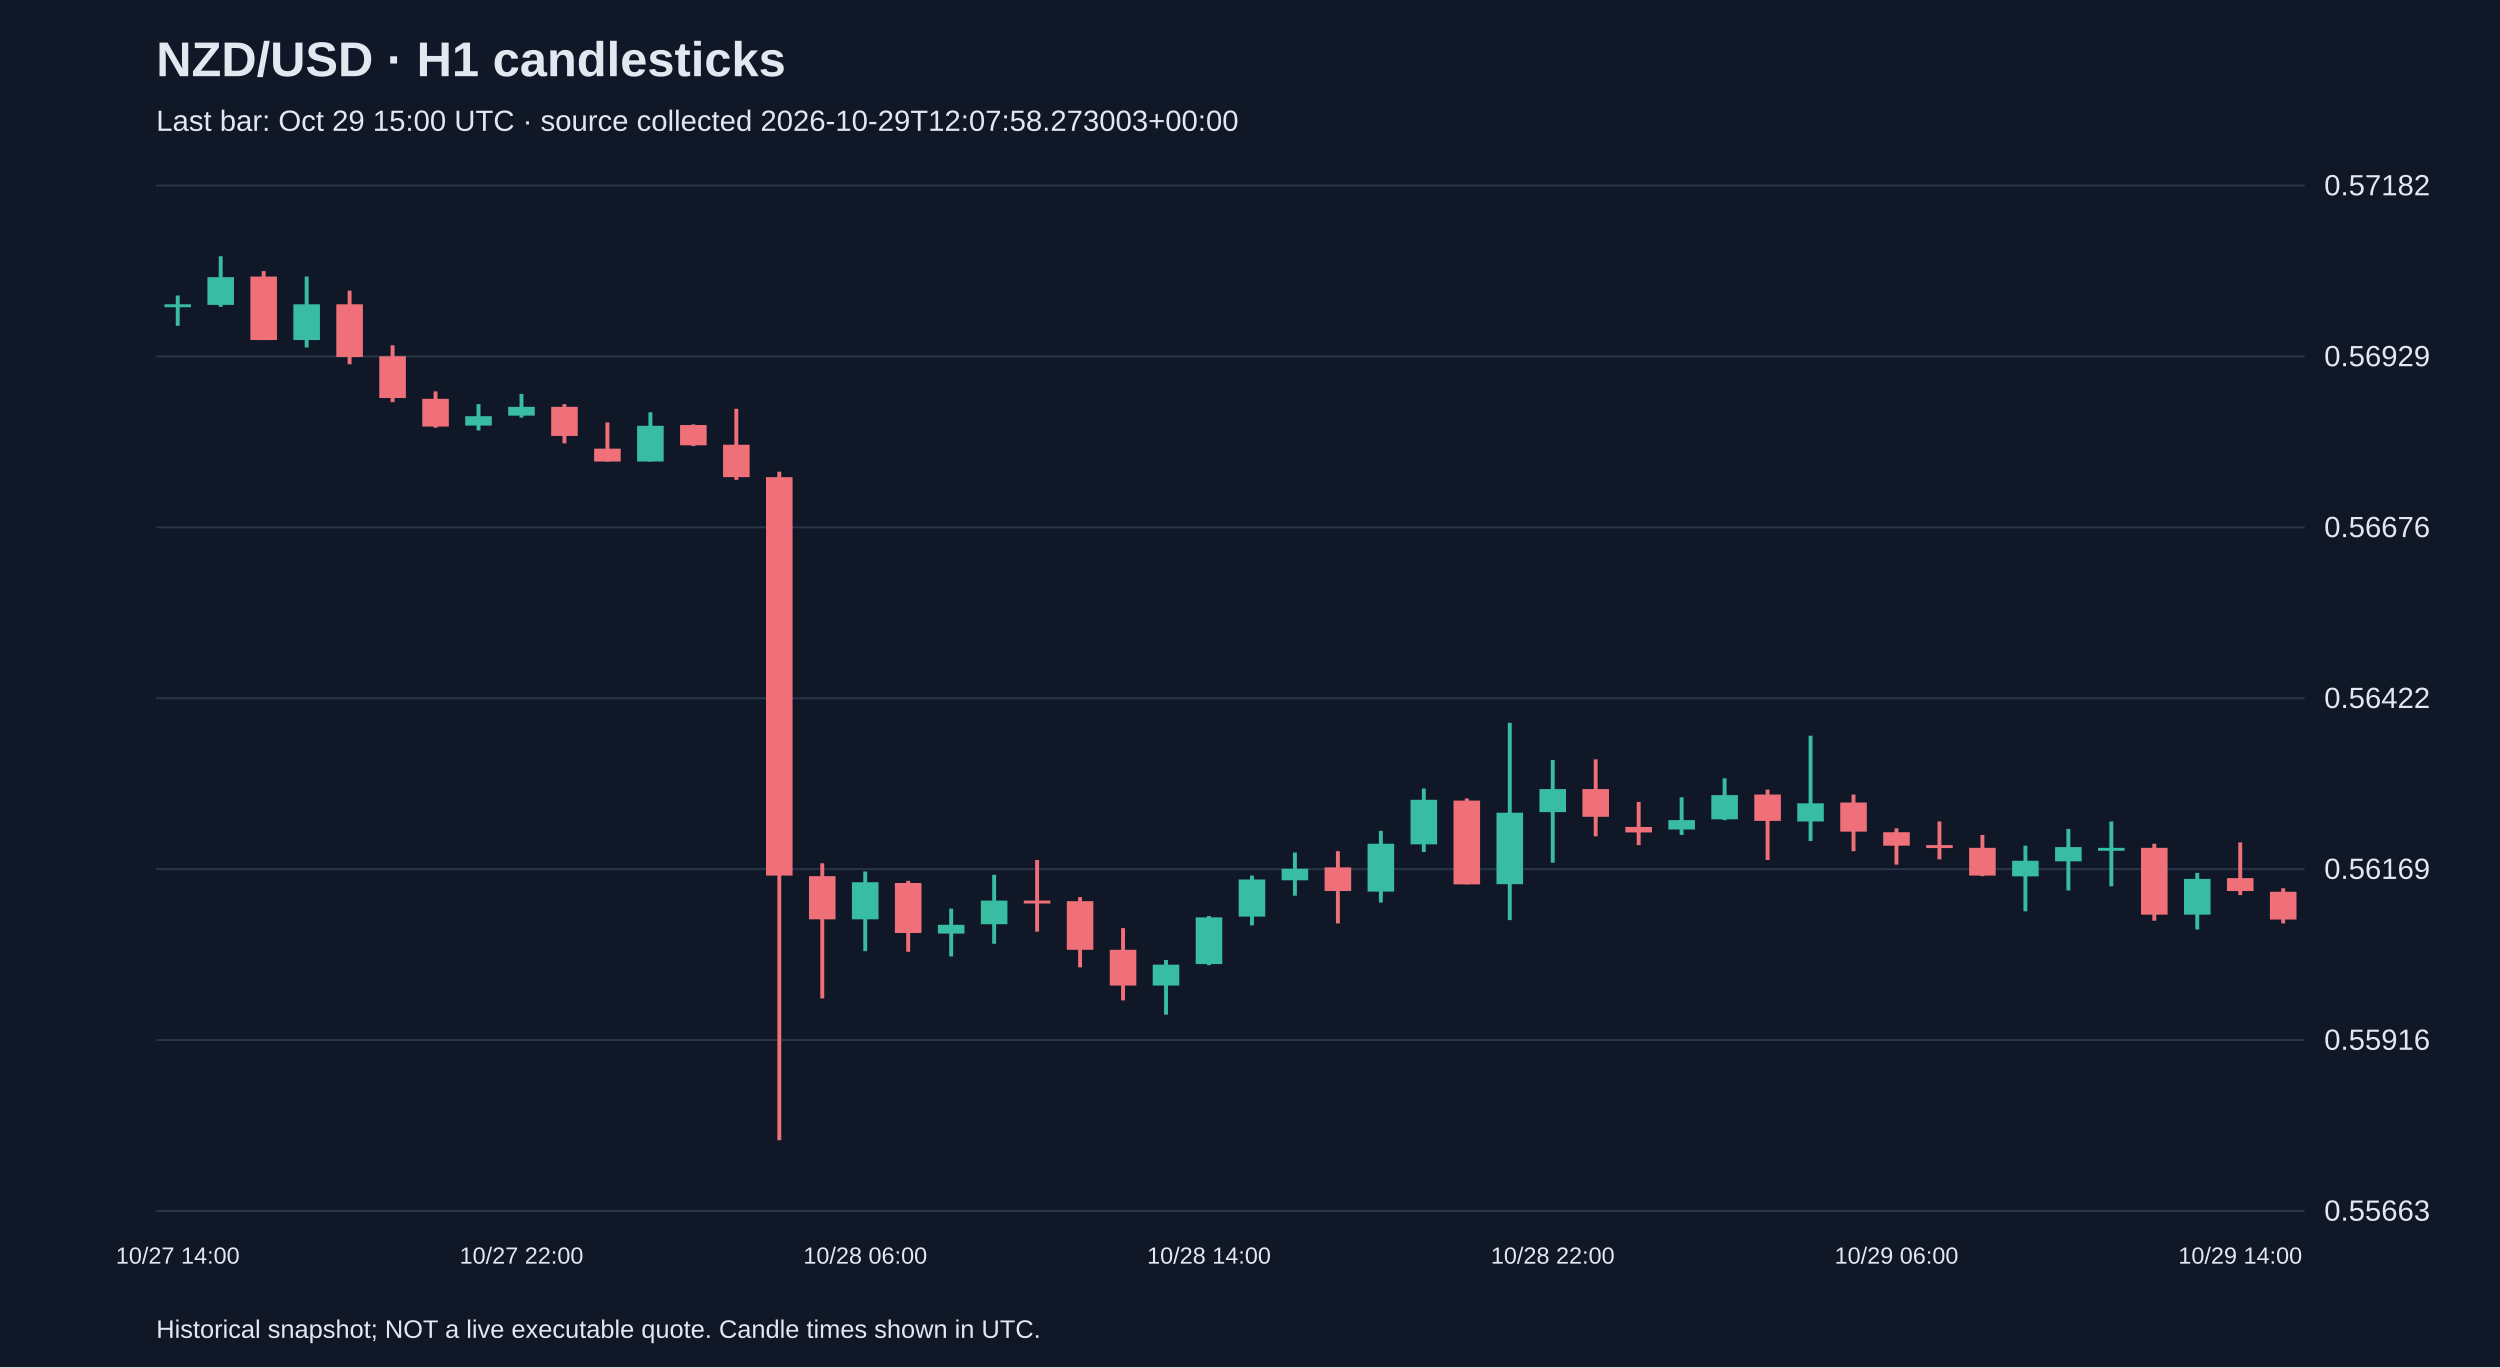
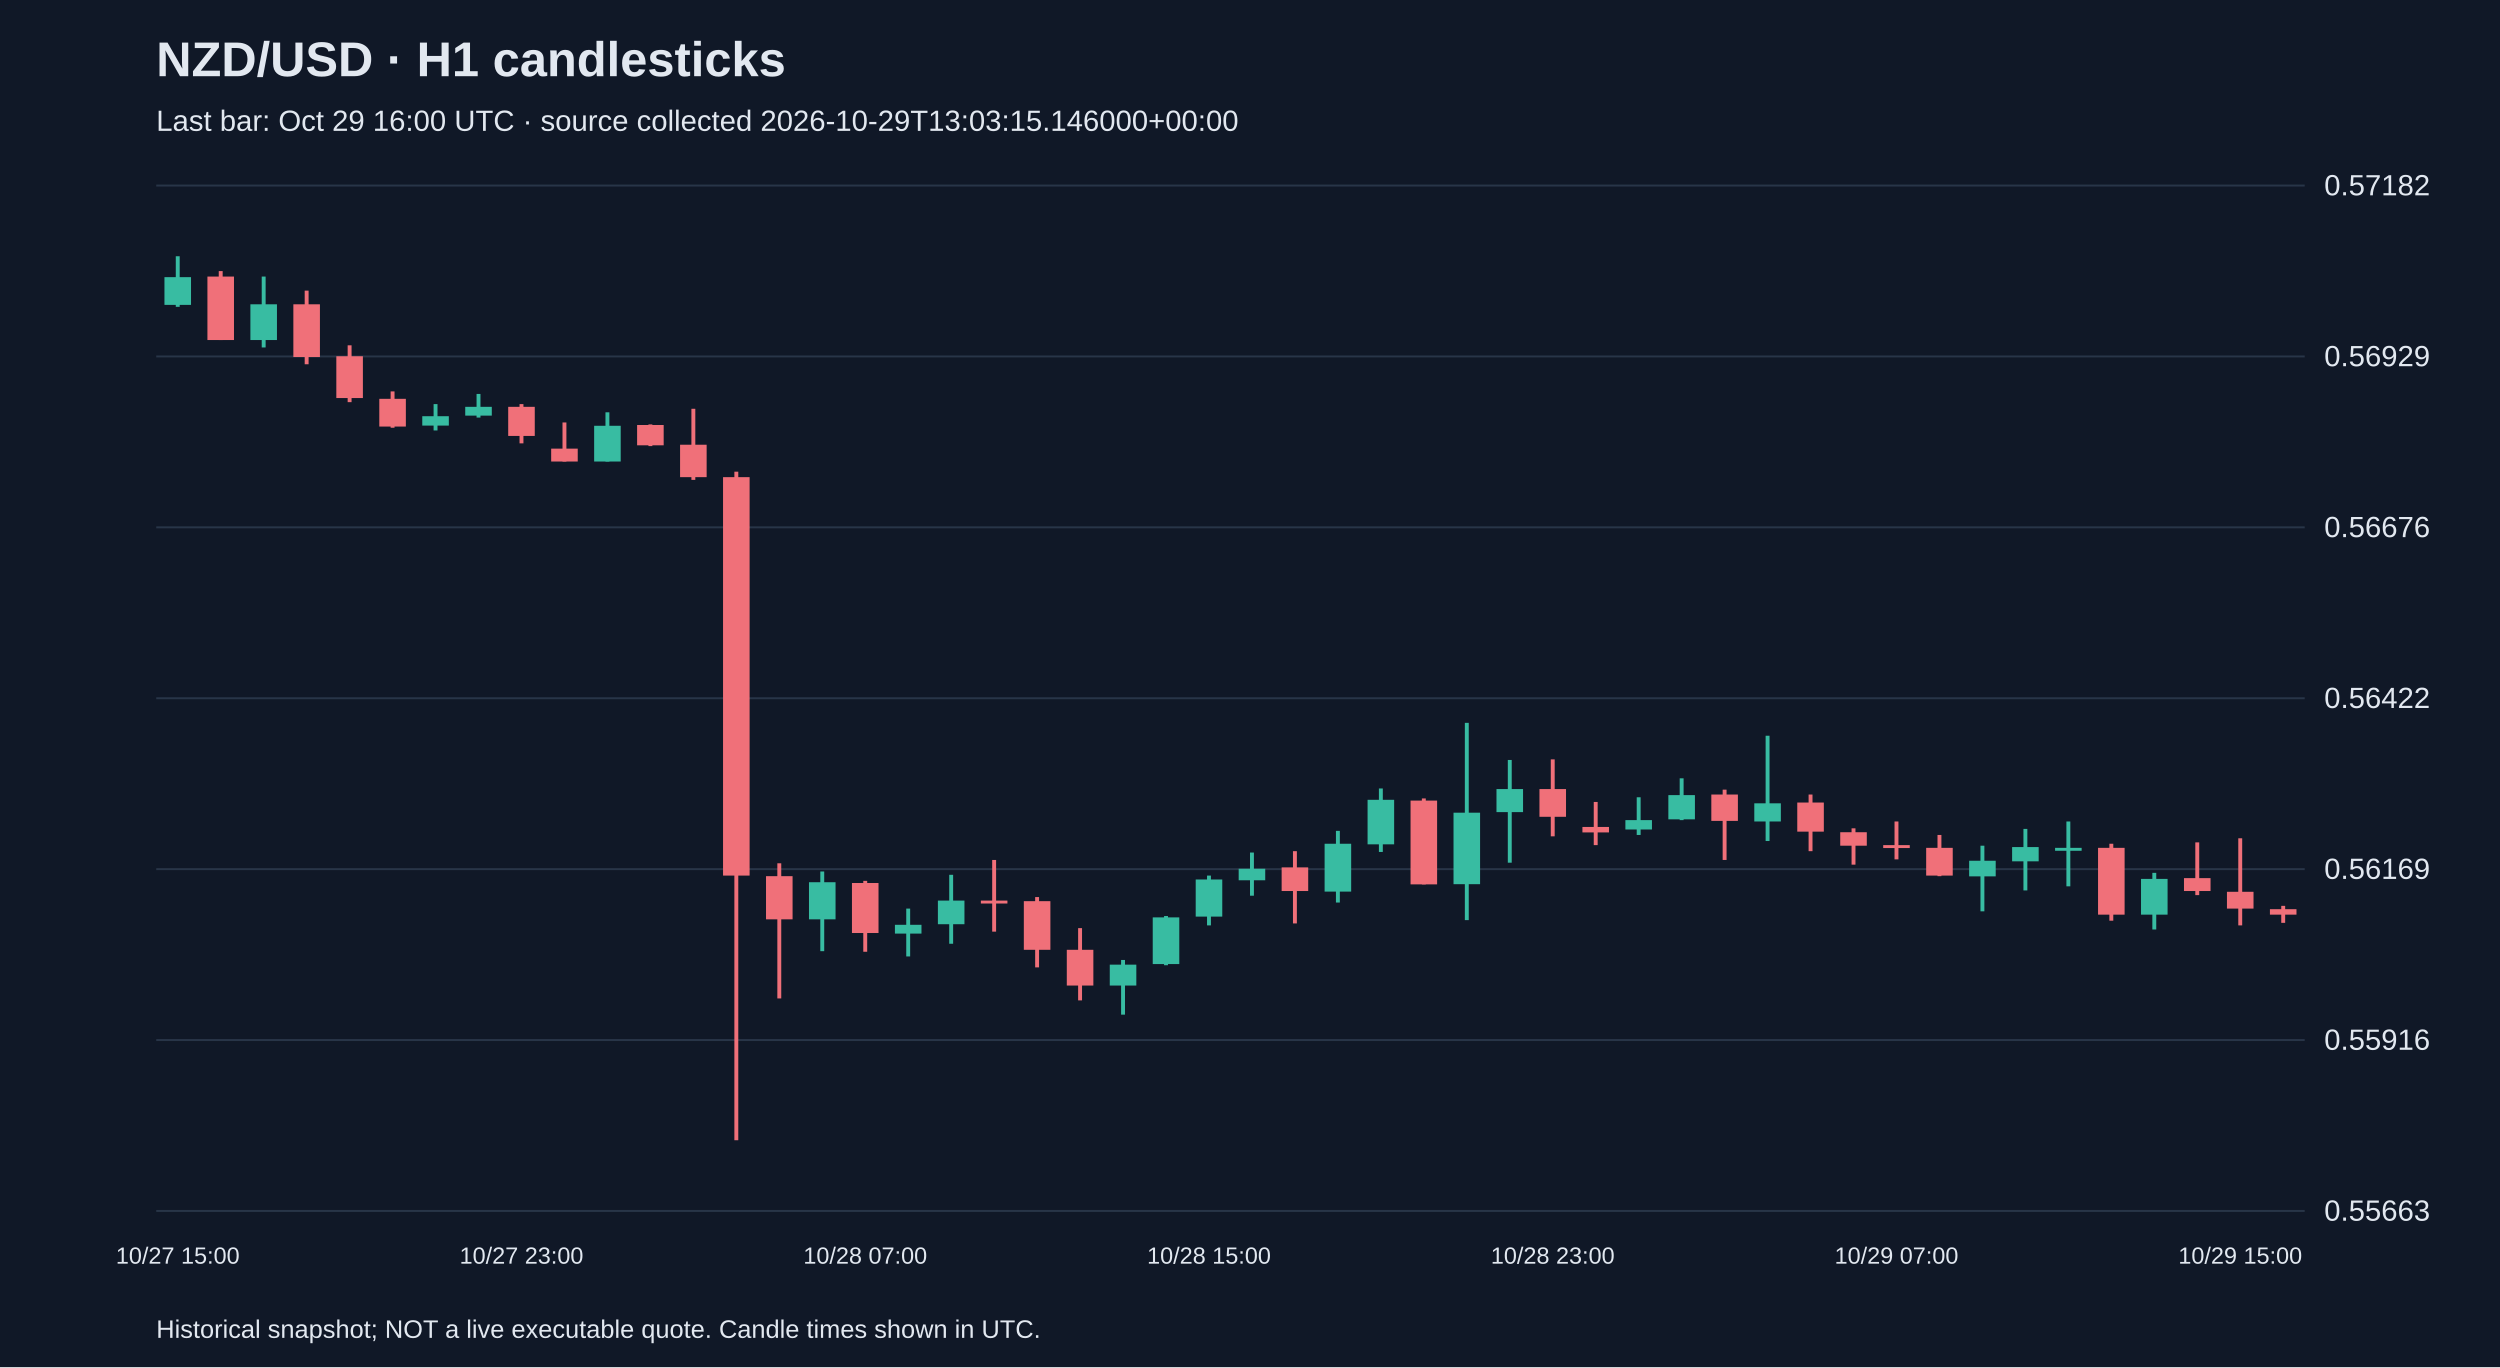
<svg xmlns="http://www.w3.org/2000/svg" viewBox="0 0 1280 700">
  <rect width="100%" height="100%" fill="#101827" />
  <style>text{font-family:Arial,sans-serif;fill:#e2e8f0}</style>
  <text x="80" y="39" font-size="25" font-weight="bold">NZD/USD · H1 candlesticks</text>
-   <text x="80" y="67" font-size="15" fill="#a6b1c5">Last bar: Oct 29 15:00 UTC · source collected 2026-10-29T12:07:58.273003+00:00</text>
+   <text x="80" y="67" font-size="15" fill="#a6b1c5">Last bar: Oct 29 16:00 UTC · source collected 2026-10-29T13:03:15.146000+00:00</text>
  <line x1="80" y1="620.0" x2="1180" y2="620.0" stroke="#283548" />
  <text x="1190" y="625.0" font-size="15">0.55663</text>
  <line x1="80" y1="532.5" x2="1180" y2="532.5" stroke="#283548" />
  <text x="1190" y="537.5" font-size="15">0.55916</text>
  <line x1="80" y1="445.0" x2="1180" y2="445.0" stroke="#283548" />
  <text x="1190" y="450.0" font-size="15">0.56169</text>
  <line x1="80" y1="357.5" x2="1180" y2="357.5" stroke="#283548" />
  <text x="1190" y="362.5" font-size="15">0.56422</text>
  <line x1="80" y1="270.0" x2="1180" y2="270.0" stroke="#283548" />
  <text x="1190" y="275.0" font-size="15">0.56676</text>
  <line x1="80" y1="182.5" x2="1180" y2="182.5" stroke="#283548" />
  <text x="1190" y="187.5" font-size="15">0.56929</text>
  <line x1="80" y1="95.0" x2="1180" y2="95.0" stroke="#283548" />
  <text x="1190" y="100.0" font-size="15">0.57182</text>
-   <line x1="91.0" y1="151.3" x2="91.0" y2="166.8" stroke="#38bca2" stroke-width="2" />
-   <rect x="84.2" y="155.8" width="13.6" height="1.5" fill="#38bca2" />
-   <text x="91.0" y="647" text-anchor="middle" font-size="12">10/27 14:00</text>
-   <line x1="113.0" y1="131.2" x2="113.0" y2="157.1" stroke="#38bca2" stroke-width="2" />
-   <rect x="106.2" y="141.9" width="13.6" height="14.2" fill="#38bca2" />
-   <line x1="135.0" y1="138.8" x2="135.0" y2="174.1" stroke="#f07079" stroke-width="2" />
-   <rect x="128.2" y="141.6" width="13.6" height="32.5" fill="#f07079" />
-   <line x1="157.0" y1="141.6" x2="157.0" y2="177.9" stroke="#38bca2" stroke-width="2" />
-   <rect x="150.2" y="155.8" width="13.6" height="18.3" fill="#38bca2" />
-   <line x1="179.0" y1="148.8" x2="179.0" y2="186.5" stroke="#f07079" stroke-width="2" />
-   <rect x="172.2" y="155.8" width="13.6" height="27.0" fill="#f07079" />
-   <line x1="201.0" y1="176.8" x2="201.0" y2="205.9" stroke="#f07079" stroke-width="2" />
-   <rect x="194.2" y="182.4" width="13.6" height="21.4" fill="#f07079" />
-   <line x1="223.0" y1="200.4" x2="223.0" y2="219.0" stroke="#f07079" stroke-width="2" />
-   <rect x="216.2" y="204.2" width="13.6" height="14.2" fill="#f07079" />
-   <line x1="245.0" y1="206.9" x2="245.0" y2="220.4" stroke="#38bca2" stroke-width="2" />
-   <rect x="238.2" y="213.1" width="13.6" height="4.8" fill="#38bca2" />
-   <line x1="267.0" y1="201.7" x2="267.0" y2="213.8" stroke="#38bca2" stroke-width="2" />
-   <rect x="260.2" y="208.3" width="13.6" height="4.5" fill="#38bca2" />
-   <text x="267.0" y="647" text-anchor="middle" font-size="12">10/27 22:00</text>
-   <line x1="289.0" y1="206.9" x2="289.0" y2="227.0" stroke="#f07079" stroke-width="2" />
-   <rect x="282.2" y="208.3" width="13.6" height="14.9" fill="#f07079" />
-   <line x1="311.0" y1="216.3" x2="311.0" y2="236.3" stroke="#f07079" stroke-width="2" />
-   <rect x="304.2" y="229.7" width="13.6" height="6.6" fill="#f07079" />
-   <line x1="333.0" y1="211.1" x2="333.0" y2="236.3" stroke="#38bca2" stroke-width="2" />
-   <rect x="326.2" y="218.0" width="13.6" height="18.3" fill="#38bca2" />
-   <line x1="355.0" y1="217.3" x2="355.0" y2="228.4" stroke="#f07079" stroke-width="2" />
-   <rect x="348.2" y="217.6" width="13.6" height="10.4" fill="#f07079" />
-   <line x1="377.0" y1="209.3" x2="377.0" y2="245.7" stroke="#f07079" stroke-width="2" />
-   <rect x="370.2" y="227.7" width="13.6" height="16.6" fill="#f07079" />
-   <line x1="399.0" y1="241.5" x2="399.0" y2="583.8" stroke="#f07079" stroke-width="2" />
-   <rect x="392.2" y="244.3" width="13.6" height="204.0" fill="#f07079" />
-   <line x1="421.0" y1="442.0" x2="421.0" y2="511.2" stroke="#f07079" stroke-width="2" />
-   <rect x="414.2" y="448.6" width="13.6" height="22.1" fill="#f07079" />
-   <line x1="443.0" y1="446.2" x2="443.0" y2="487.0" stroke="#38bca2" stroke-width="2" />
-   <rect x="436.2" y="451.7" width="13.6" height="19.0" fill="#38bca2" />
-   <text x="443.0" y="647" text-anchor="middle" font-size="12">10/28 06:00</text>
-   <line x1="465.0" y1="451.0" x2="465.0" y2="487.3" stroke="#f07079" stroke-width="2" />
-   <rect x="458.2" y="452.1" width="13.6" height="25.6" fill="#f07079" />
-   <line x1="487.0" y1="465.2" x2="487.0" y2="489.7" stroke="#38bca2" stroke-width="2" />
-   <rect x="480.2" y="473.5" width="13.6" height="4.5" fill="#38bca2" />
-   <line x1="509.0" y1="447.9" x2="509.0" y2="483.2" stroke="#38bca2" stroke-width="2" />
-   <rect x="502.2" y="461.1" width="13.6" height="12.1" fill="#38bca2" />
-   <line x1="531.0" y1="440.3" x2="531.0" y2="477.0" stroke="#f07079" stroke-width="2" />
-   <rect x="524.2" y="461.1" width="13.6" height="1.5" fill="#f07079" />
-   <line x1="553.0" y1="459.3" x2="553.0" y2="495.3" stroke="#f07079" stroke-width="2" />
-   <rect x="546.2" y="461.4" width="13.6" height="24.9" fill="#f07079" />
-   <line x1="575.0" y1="475.2" x2="575.0" y2="512.2" stroke="#f07079" stroke-width="2" />
-   <rect x="568.2" y="486.3" width="13.6" height="18.3" fill="#f07079" />
-   <line x1="597.0" y1="491.5" x2="597.0" y2="519.5" stroke="#38bca2" stroke-width="2" />
-   <rect x="590.2" y="493.9" width="13.6" height="10.7" fill="#38bca2" />
-   <line x1="619.0" y1="469.0" x2="619.0" y2="494.2" stroke="#38bca2" stroke-width="2" />
-   <rect x="612.2" y="469.7" width="13.6" height="23.9" fill="#38bca2" />
-   <text x="619.0" y="647" text-anchor="middle" font-size="12">10/28 14:00</text>
-   <line x1="641.0" y1="448.3" x2="641.0" y2="473.8" stroke="#38bca2" stroke-width="2" />
-   <rect x="634.2" y="450.3" width="13.6" height="19.0" fill="#38bca2" />
-   <line x1="663.0" y1="436.5" x2="663.0" y2="458.6" stroke="#38bca2" stroke-width="2" />
-   <rect x="656.2" y="444.8" width="13.6" height="5.9" fill="#38bca2" />
-   <line x1="685.0" y1="435.8" x2="685.0" y2="472.8" stroke="#f07079" stroke-width="2" />
-   <rect x="678.2" y="444.1" width="13.6" height="12.1" fill="#f07079" />
-   <line x1="707.0" y1="425.4" x2="707.0" y2="462.1" stroke="#38bca2" stroke-width="2" />
-   <rect x="700.2" y="432.0" width="13.6" height="24.5" fill="#38bca2" />
-   <line x1="729.0" y1="403.7" x2="729.0" y2="436.2" stroke="#38bca2" stroke-width="2" />
-   <rect x="722.2" y="409.5" width="13.6" height="22.8" fill="#38bca2" />
-   <line x1="751.0" y1="408.8" x2="751.0" y2="452.8" stroke="#f07079" stroke-width="2" />
-   <rect x="744.2" y="409.9" width="13.6" height="42.9" fill="#f07079" />
-   <line x1="773.0" y1="370.1" x2="773.0" y2="471.1" stroke="#38bca2" stroke-width="2" />
-   <rect x="766.2" y="416.1" width="13.6" height="36.6" fill="#38bca2" />
-   <line x1="795.0" y1="389.1" x2="795.0" y2="441.7" stroke="#38bca2" stroke-width="2" />
-   <rect x="788.2" y="404.0" width="13.6" height="11.8" fill="#38bca2" />
-   <text x="795.0" y="647" text-anchor="middle" font-size="12">10/28 22:00</text>
-   <line x1="817.0" y1="388.8" x2="817.0" y2="428.2" stroke="#f07079" stroke-width="2" />
-   <rect x="810.2" y="404.0" width="13.6" height="14.2" fill="#f07079" />
-   <line x1="839.0" y1="410.6" x2="839.0" y2="432.7" stroke="#f07079" stroke-width="2" />
-   <rect x="832.2" y="423.4" width="13.6" height="2.8" fill="#f07079" />
-   <line x1="861.0" y1="408.2" x2="861.0" y2="427.5" stroke="#38bca2" stroke-width="2" />
-   <rect x="854.2" y="419.9" width="13.6" height="4.8" fill="#38bca2" />
-   <line x1="883.0" y1="398.5" x2="883.0" y2="419.9" stroke="#38bca2" stroke-width="2" />
-   <rect x="876.2" y="407.1" width="13.6" height="12.4" fill="#38bca2" />
-   <line x1="905.0" y1="404.3" x2="905.0" y2="440.3" stroke="#f07079" stroke-width="2" />
-   <rect x="898.2" y="406.8" width="13.6" height="13.5" fill="#f07079" />
-   <line x1="927.0" y1="376.7" x2="927.0" y2="430.6" stroke="#38bca2" stroke-width="2" />
-   <rect x="920.2" y="411.3" width="13.6" height="9.3" fill="#38bca2" />
-   <line x1="949.0" y1="406.8" x2="949.0" y2="435.8" stroke="#f07079" stroke-width="2" />
-   <rect x="942.2" y="410.9" width="13.6" height="14.9" fill="#f07079" />
-   <line x1="971.0" y1="424.1" x2="971.0" y2="442.7" stroke="#f07079" stroke-width="2" />
-   <rect x="964.2" y="426.1" width="13.6" height="6.9" fill="#f07079" />
-   <text x="971.0" y="647" text-anchor="middle" font-size="12">10/29 06:00</text>
-   <line x1="993.0" y1="420.6" x2="993.0" y2="440.0" stroke="#f07079" stroke-width="2" />
-   <rect x="986.2" y="432.7" width="13.6" height="1.5" fill="#f07079" />
-   <line x1="1015.0" y1="427.5" x2="1015.0" y2="448.6" stroke="#f07079" stroke-width="2" />
-   <rect x="1008.2" y="434.1" width="13.6" height="14.2" fill="#f07079" />
-   <line x1="1037.0" y1="433.0" x2="1037.0" y2="466.6" stroke="#38bca2" stroke-width="2" />
-   <rect x="1030.2" y="440.7" width="13.6" height="8.0" fill="#38bca2" />
-   <line x1="1059.0" y1="424.4" x2="1059.0" y2="455.9" stroke="#38bca2" stroke-width="2" />
-   <rect x="1052.2" y="433.7" width="13.6" height="7.3" fill="#38bca2" />
-   <line x1="1081.0" y1="420.6" x2="1081.0" y2="453.8" stroke="#38bca2" stroke-width="2" />
-   <rect x="1074.2" y="434.1" width="13.6" height="1.5" fill="#38bca2" />
-   <line x1="1103.0" y1="432.0" x2="1103.0" y2="471.4" stroke="#f07079" stroke-width="2" />
-   <rect x="1096.2" y="434.1" width="13.6" height="34.2" fill="#f07079" />
-   <line x1="1125.0" y1="446.9" x2="1125.0" y2="475.9" stroke="#38bca2" stroke-width="2" />
-   <rect x="1118.2" y="450.0" width="13.6" height="18.3" fill="#38bca2" />
-   <line x1="1147.0" y1="431.3" x2="1147.0" y2="458.3" stroke="#f07079" stroke-width="2" />
-   <rect x="1140.2" y="449.6" width="13.6" height="6.6" fill="#f07079" />
-   <text x="1147.0" y="647" text-anchor="middle" font-size="12">10/29 14:00</text>
-   <line x1="1169.0" y1="454.8" x2="1169.0" y2="472.8" stroke="#f07079" stroke-width="2" />
-   <rect x="1162.2" y="456.6" width="13.6" height="14.2" fill="#f07079" />
+   <line x1="91.0" y1="131.2" x2="91.0" y2="157.1" stroke="#38bca2" stroke-width="2" />
+   <rect x="84.2" y="141.9" width="13.6" height="14.2" fill="#38bca2" />
+   <text x="91.0" y="647" text-anchor="middle" font-size="12">10/27 15:00</text>
+   <line x1="113.0" y1="138.8" x2="113.0" y2="174.1" stroke="#f07079" stroke-width="2" />
+   <rect x="106.2" y="141.6" width="13.6" height="32.5" fill="#f07079" />
+   <line x1="135.0" y1="141.6" x2="135.0" y2="177.9" stroke="#38bca2" stroke-width="2" />
+   <rect x="128.2" y="155.8" width="13.6" height="18.3" fill="#38bca2" />
+   <line x1="157.0" y1="148.8" x2="157.0" y2="186.5" stroke="#f07079" stroke-width="2" />
+   <rect x="150.2" y="155.8" width="13.6" height="27.0" fill="#f07079" />
+   <line x1="179.0" y1="176.8" x2="179.0" y2="205.9" stroke="#f07079" stroke-width="2" />
+   <rect x="172.2" y="182.4" width="13.6" height="21.4" fill="#f07079" />
+   <line x1="201.0" y1="200.4" x2="201.0" y2="219.0" stroke="#f07079" stroke-width="2" />
+   <rect x="194.2" y="204.2" width="13.6" height="14.2" fill="#f07079" />
+   <line x1="223.0" y1="206.9" x2="223.0" y2="220.4" stroke="#38bca2" stroke-width="2" />
+   <rect x="216.2" y="213.1" width="13.6" height="4.8" fill="#38bca2" />
+   <line x1="245.0" y1="201.7" x2="245.0" y2="213.8" stroke="#38bca2" stroke-width="2" />
+   <rect x="238.2" y="208.3" width="13.6" height="4.5" fill="#38bca2" />
+   <line x1="267.0" y1="206.9" x2="267.0" y2="227.0" stroke="#f07079" stroke-width="2" />
+   <rect x="260.2" y="208.3" width="13.6" height="14.9" fill="#f07079" />
+   <text x="267.0" y="647" text-anchor="middle" font-size="12">10/27 23:00</text>
+   <line x1="289.0" y1="216.3" x2="289.0" y2="236.3" stroke="#f07079" stroke-width="2" />
+   <rect x="282.2" y="229.7" width="13.6" height="6.6" fill="#f07079" />
+   <line x1="311.0" y1="211.1" x2="311.0" y2="236.3" stroke="#38bca2" stroke-width="2" />
+   <rect x="304.2" y="218.0" width="13.6" height="18.3" fill="#38bca2" />
+   <line x1="333.0" y1="217.3" x2="333.0" y2="228.4" stroke="#f07079" stroke-width="2" />
+   <rect x="326.2" y="217.6" width="13.6" height="10.4" fill="#f07079" />
+   <line x1="355.0" y1="209.3" x2="355.0" y2="245.7" stroke="#f07079" stroke-width="2" />
+   <rect x="348.2" y="227.7" width="13.6" height="16.6" fill="#f07079" />
+   <line x1="377.0" y1="241.5" x2="377.0" y2="583.8" stroke="#f07079" stroke-width="2" />
+   <rect x="370.2" y="244.3" width="13.6" height="204.0" fill="#f07079" />
+   <line x1="399.0" y1="442.0" x2="399.0" y2="511.2" stroke="#f07079" stroke-width="2" />
+   <rect x="392.2" y="448.6" width="13.6" height="22.1" fill="#f07079" />
+   <line x1="421.0" y1="446.2" x2="421.0" y2="487.0" stroke="#38bca2" stroke-width="2" />
+   <rect x="414.2" y="451.7" width="13.6" height="19.0" fill="#38bca2" />
+   <line x1="443.0" y1="451.0" x2="443.0" y2="487.3" stroke="#f07079" stroke-width="2" />
+   <rect x="436.2" y="452.1" width="13.6" height="25.6" fill="#f07079" />
+   <text x="443.0" y="647" text-anchor="middle" font-size="12">10/28 07:00</text>
+   <line x1="465.0" y1="465.2" x2="465.0" y2="489.7" stroke="#38bca2" stroke-width="2" />
+   <rect x="458.2" y="473.5" width="13.6" height="4.5" fill="#38bca2" />
+   <line x1="487.0" y1="447.9" x2="487.0" y2="483.2" stroke="#38bca2" stroke-width="2" />
+   <rect x="480.2" y="461.1" width="13.6" height="12.1" fill="#38bca2" />
+   <line x1="509.0" y1="440.3" x2="509.0" y2="477.0" stroke="#f07079" stroke-width="2" />
+   <rect x="502.2" y="461.1" width="13.6" height="1.5" fill="#f07079" />
+   <line x1="531.0" y1="459.3" x2="531.0" y2="495.3" stroke="#f07079" stroke-width="2" />
+   <rect x="524.2" y="461.4" width="13.6" height="24.9" fill="#f07079" />
+   <line x1="553.0" y1="475.2" x2="553.0" y2="512.2" stroke="#f07079" stroke-width="2" />
+   <rect x="546.2" y="486.3" width="13.6" height="18.3" fill="#f07079" />
+   <line x1="575.0" y1="491.5" x2="575.0" y2="519.5" stroke="#38bca2" stroke-width="2" />
+   <rect x="568.2" y="493.9" width="13.6" height="10.7" fill="#38bca2" />
+   <line x1="597.0" y1="469.0" x2="597.0" y2="494.2" stroke="#38bca2" stroke-width="2" />
+   <rect x="590.2" y="469.7" width="13.6" height="23.9" fill="#38bca2" />
+   <line x1="619.0" y1="448.3" x2="619.0" y2="473.8" stroke="#38bca2" stroke-width="2" />
+   <rect x="612.2" y="450.3" width="13.6" height="19.0" fill="#38bca2" />
+   <text x="619.0" y="647" text-anchor="middle" font-size="12">10/28 15:00</text>
+   <line x1="641.0" y1="436.5" x2="641.0" y2="458.6" stroke="#38bca2" stroke-width="2" />
+   <rect x="634.2" y="444.8" width="13.6" height="5.9" fill="#38bca2" />
+   <line x1="663.0" y1="435.8" x2="663.0" y2="472.8" stroke="#f07079" stroke-width="2" />
+   <rect x="656.2" y="444.1" width="13.6" height="12.1" fill="#f07079" />
+   <line x1="685.0" y1="425.4" x2="685.0" y2="462.1" stroke="#38bca2" stroke-width="2" />
+   <rect x="678.2" y="432.0" width="13.6" height="24.5" fill="#38bca2" />
+   <line x1="707.0" y1="403.7" x2="707.0" y2="436.2" stroke="#38bca2" stroke-width="2" />
+   <rect x="700.2" y="409.5" width="13.6" height="22.8" fill="#38bca2" />
+   <line x1="729.0" y1="408.8" x2="729.0" y2="452.8" stroke="#f07079" stroke-width="2" />
+   <rect x="722.2" y="409.9" width="13.6" height="42.9" fill="#f07079" />
+   <line x1="751.0" y1="370.1" x2="751.0" y2="471.1" stroke="#38bca2" stroke-width="2" />
+   <rect x="744.2" y="416.1" width="13.6" height="36.6" fill="#38bca2" />
+   <line x1="773.0" y1="389.1" x2="773.0" y2="441.7" stroke="#38bca2" stroke-width="2" />
+   <rect x="766.2" y="404.0" width="13.6" height="11.8" fill="#38bca2" />
+   <line x1="795.0" y1="388.8" x2="795.0" y2="428.2" stroke="#f07079" stroke-width="2" />
+   <rect x="788.2" y="404.0" width="13.6" height="14.2" fill="#f07079" />
+   <text x="795.0" y="647" text-anchor="middle" font-size="12">10/28 23:00</text>
+   <line x1="817.0" y1="410.6" x2="817.0" y2="432.7" stroke="#f07079" stroke-width="2" />
+   <rect x="810.2" y="423.4" width="13.6" height="2.8" fill="#f07079" />
+   <line x1="839.0" y1="408.2" x2="839.0" y2="427.5" stroke="#38bca2" stroke-width="2" />
+   <rect x="832.2" y="419.9" width="13.6" height="4.8" fill="#38bca2" />
+   <line x1="861.0" y1="398.5" x2="861.0" y2="419.9" stroke="#38bca2" stroke-width="2" />
+   <rect x="854.2" y="407.1" width="13.6" height="12.4" fill="#38bca2" />
+   <line x1="883.0" y1="404.3" x2="883.0" y2="440.3" stroke="#f07079" stroke-width="2" />
+   <rect x="876.2" y="406.8" width="13.6" height="13.5" fill="#f07079" />
+   <line x1="905.0" y1="376.7" x2="905.0" y2="430.6" stroke="#38bca2" stroke-width="2" />
+   <rect x="898.2" y="411.3" width="13.6" height="9.3" fill="#38bca2" />
+   <line x1="927.0" y1="406.8" x2="927.0" y2="435.8" stroke="#f07079" stroke-width="2" />
+   <rect x="920.2" y="410.9" width="13.6" height="14.9" fill="#f07079" />
+   <line x1="949.0" y1="424.1" x2="949.0" y2="442.7" stroke="#f07079" stroke-width="2" />
+   <rect x="942.2" y="426.1" width="13.6" height="6.9" fill="#f07079" />
+   <line x1="971.0" y1="420.6" x2="971.0" y2="440.0" stroke="#f07079" stroke-width="2" />
+   <rect x="964.2" y="432.7" width="13.6" height="1.5" fill="#f07079" />
+   <text x="971.0" y="647" text-anchor="middle" font-size="12">10/29 07:00</text>
+   <line x1="993.0" y1="427.5" x2="993.0" y2="448.6" stroke="#f07079" stroke-width="2" />
+   <rect x="986.2" y="434.1" width="13.6" height="14.2" fill="#f07079" />
+   <line x1="1015.0" y1="433.0" x2="1015.0" y2="466.6" stroke="#38bca2" stroke-width="2" />
+   <rect x="1008.2" y="440.7" width="13.6" height="8.0" fill="#38bca2" />
+   <line x1="1037.0" y1="424.4" x2="1037.0" y2="455.9" stroke="#38bca2" stroke-width="2" />
+   <rect x="1030.2" y="433.7" width="13.6" height="7.3" fill="#38bca2" />
+   <line x1="1059.0" y1="420.6" x2="1059.0" y2="453.8" stroke="#38bca2" stroke-width="2" />
+   <rect x="1052.2" y="434.1" width="13.6" height="1.5" fill="#38bca2" />
+   <line x1="1081.0" y1="432.0" x2="1081.0" y2="471.4" stroke="#f07079" stroke-width="2" />
+   <rect x="1074.2" y="434.1" width="13.6" height="34.2" fill="#f07079" />
+   <line x1="1103.0" y1="446.9" x2="1103.0" y2="475.9" stroke="#38bca2" stroke-width="2" />
+   <rect x="1096.2" y="450.0" width="13.6" height="18.3" fill="#38bca2" />
+   <line x1="1125.0" y1="431.3" x2="1125.0" y2="458.3" stroke="#f07079" stroke-width="2" />
+   <rect x="1118.2" y="449.6" width="13.6" height="6.6" fill="#f07079" />
+   <line x1="1147.0" y1="429.2" x2="1147.0" y2="473.8" stroke="#f07079" stroke-width="2" />
+   <rect x="1140.2" y="456.6" width="13.6" height="8.6" fill="#f07079" />
+   <text x="1147.0" y="647" text-anchor="middle" font-size="12">10/29 15:00</text>
+   <line x1="1169.0" y1="463.8" x2="1169.0" y2="472.5" stroke="#f07079" stroke-width="2" />
+   <rect x="1162.2" y="465.5" width="13.6" height="2.8" fill="#f07079" />
  <text x="80" y="685" font-size="13">Historical snapshot; NOT a live executable quote. Candle times shown in UTC.</text>
</svg>
